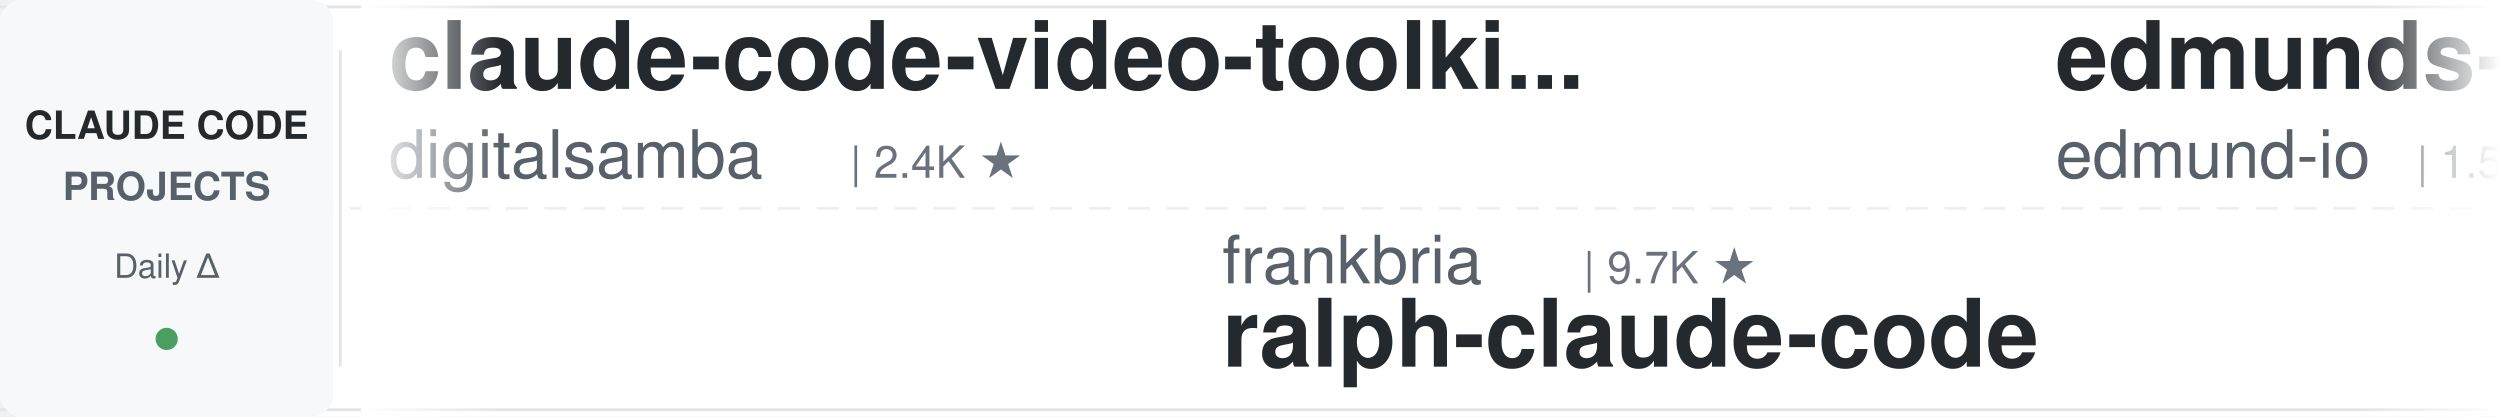
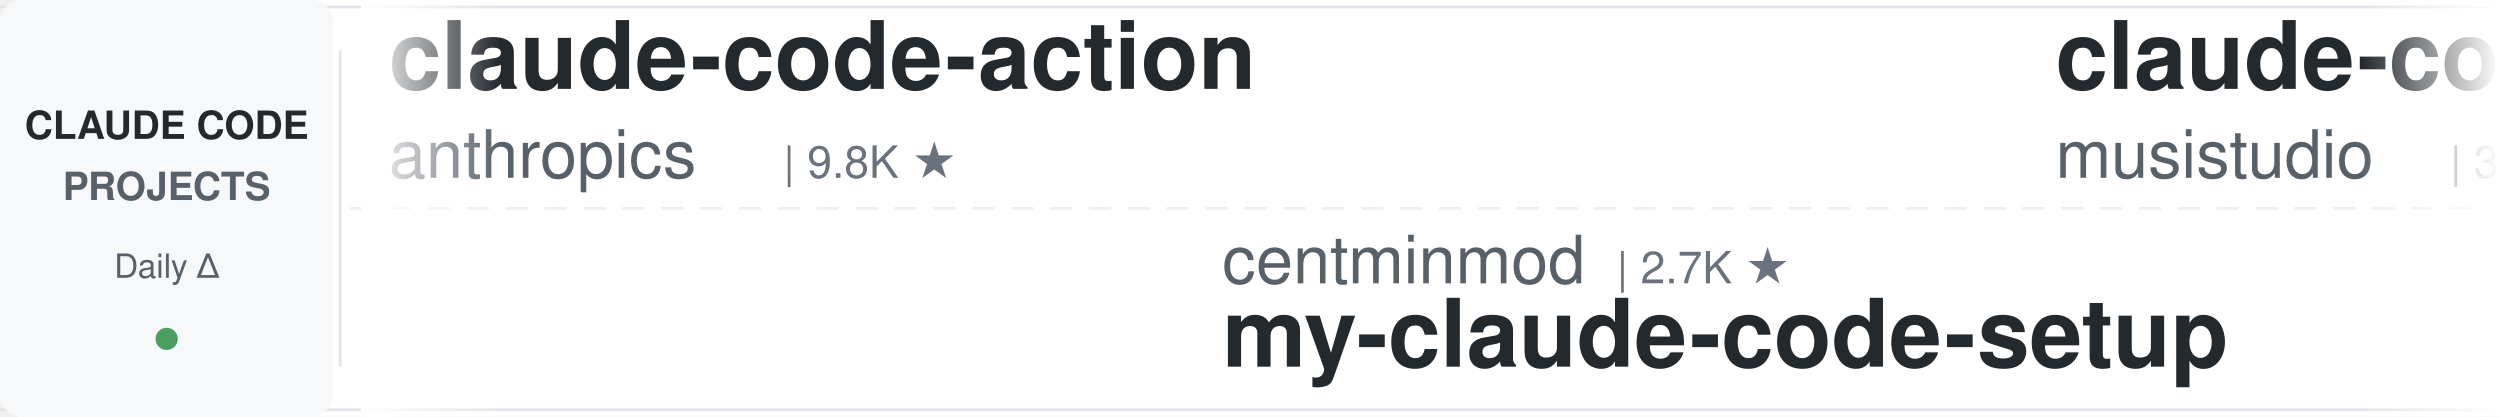
<svg xmlns="http://www.w3.org/2000/svg" width="900" height="150">
  <defs>
    <linearGradient id="leftFade" x1="0%" y1="0%" x2="100%" y2="0%">
      <stop offset="0%" style="stop-color:#ffffff;stop-opacity:1" />
      <stop offset="100%" style="stop-color:#ffffff;stop-opacity:0" />
    </linearGradient>
    <linearGradient id="rightFade" x1="0%" y1="0%" x2="100%" y2="0%">
      <stop offset="0%" style="stop-color:#ffffff;stop-opacity:0" />
      <stop offset="100%" style="stop-color:#ffffff;stop-opacity:1" />
    </linearGradient>
  </defs>
  <rect width="900" height="150" fill="#ffffff" rx="8" />
  <rect x="0" y="2" width="900" height="1" fill="#e1e4e8" />
  <rect x="0" y="147" width="900" height="1" fill="#e1e4e8" />
  <line x1="0" y1="75" x2="900" y2="75" stroke="#e1e4e8" stroke-width="1" stroke-dasharray="8 6" opacity="0.6" />
  <rect x="0" y="0" width="120" height="150" fill="#f6f8fa" rx="8" />
  <text x="60" y="50" font-family="-apple-system, BlinkMacSystemFont, 'Segoe UI', Helvetica, Arial, sans-serif" font-size="14" font-weight="600" fill="#24292e" text-anchor="middle">CLAUDE CODE</text>
  <text x="60" y="72" font-family="-apple-system, BlinkMacSystemFont, 'Segoe UI', Helvetica, Arial, sans-serif" font-size="14" font-weight="600" fill="#586069" text-anchor="middle">PROJECTS</text>
  <text x="60" y="100" font-family="-apple-system, BlinkMacSystemFont, 'Segoe UI', Helvetica, Arial, sans-serif" font-size="12" font-weight="500" fill="#586069" text-anchor="middle">Daily Δ</text>
  <circle cx="60" cy="122" r="4" fill="#22863a" opacity="0.8" />
  <rect x="122" y="18" width="1" height="114" fill="#e1e4e8" />
  <clipPath id="tickerClip">
    <rect x="130" y="0" width="770" height="150" />
  </clipPath>
  <g clip-path="url(#tickerClip)">
    <g id="tickerItems">
      <animateTransform attributeName="transform" attributeType="XML" type="translate" from="0 0" to="-3000 0" dur="54s" repeatCount="indefinite" />
      <g transform="translate(0, 0)">
-         <text x="140" y="32" font-family="-apple-system, BlinkMacSystemFont, 'Segoe UI', Helvetica, Arial, sans-serif" font-size="34" font-weight="600" fill="#24292e">claude-code-video-toolki...</text>
-         <text x="140" y="64" font-family="-apple-system, BlinkMacSystemFont, 'Segoe UI', Helvetica, Arial, sans-serif" font-size="24" font-weight="400" fill="#586069">digitalsamba</text>
-         <text x="306" y="64" font-family="-apple-system, BlinkMacSystemFont, 'Segoe UI', Helvetica, Arial, sans-serif" font-size="16" font-weight="500" fill="#6a737d">| 2.4K ★</text>
+         <text x="140" y="32" font-family="-apple-system, BlinkMacSystemFont, 'Segoe UI', Helvetica, Arial, sans-serif" font-size="34" font-weight="600" fill="#24292e">claude-code-action</text>
+         <text x="140" y="64" font-family="-apple-system, BlinkMacSystemFont, 'Segoe UI', Helvetica, Arial, sans-serif" font-size="24" font-weight="400" fill="#586069">anthropics</text>
+         <text x="282" y="64" font-family="-apple-system, BlinkMacSystemFont, 'Segoe UI', Helvetica, Arial, sans-serif" font-size="16" font-weight="500" fill="#6a737d">| 9.8K ★</text>
      </g>
      <g transform="translate(300, 0)">
-         <text x="140" y="102" font-family="-apple-system, BlinkMacSystemFont, 'Segoe UI', Helvetica, Arial, sans-serif" font-size="24" font-weight="400" fill="#586069">frankbria</text>
-         <text x="270" y="102" font-family="-apple-system, BlinkMacSystemFont, 'Segoe UI', Helvetica, Arial, sans-serif" font-size="16" font-weight="500" fill="#6a737d">| 9.7K ★</text>
-         <text x="140" y="132" font-family="-apple-system, BlinkMacSystemFont, 'Segoe UI', Helvetica, Arial, sans-serif" font-size="34" font-weight="600" fill="#24292e">ralph-claude-code</text>
+         <text x="140" y="102" font-family="-apple-system, BlinkMacSystemFont, 'Segoe UI', Helvetica, Arial, sans-serif" font-size="24" font-weight="400" fill="#586069">centminmod</text>
+         <text x="282" y="102" font-family="-apple-system, BlinkMacSystemFont, 'Segoe UI', Helvetica, Arial, sans-serif" font-size="16" font-weight="500" fill="#6a737d">| 2.7K ★</text>
+         <text x="140" y="132" font-family="-apple-system, BlinkMacSystemFont, 'Segoe UI', Helvetica, Arial, sans-serif" font-size="34" font-weight="600" fill="#24292e">my-claude-code-setup</text>
      </g>
      <g transform="translate(600, 0)">
-         <text x="140" y="32" font-family="-apple-system, BlinkMacSystemFont, 'Segoe UI', Helvetica, Arial, sans-serif" font-size="34" font-weight="600" fill="#24292e">edmunds-claude-code</text>
-         <text x="140" y="64" font-family="-apple-system, BlinkMacSystemFont, 'Segoe UI', Helvetica, Arial, sans-serif" font-size="24" font-weight="400" fill="#586069">edmund-io</text>
-         <text x="270" y="64" font-family="-apple-system, BlinkMacSystemFont, 'Segoe UI', Helvetica, Arial, sans-serif" font-size="16" font-weight="500" fill="#6a737d">| 1.5K ★</text>
+         <text x="140" y="32" font-family="-apple-system, BlinkMacSystemFont, 'Segoe UI', Helvetica, Arial, sans-serif" font-size="34" font-weight="600" fill="#24292e">claude-code-router</text>
+         <text x="140" y="64" font-family="-apple-system, BlinkMacSystemFont, 'Segoe UI', Helvetica, Arial, sans-serif" font-size="24" font-weight="400" fill="#586069">musistudio</text>
+         <text x="282" y="64" font-family="-apple-system, BlinkMacSystemFont, 'Segoe UI', Helvetica, Arial, sans-serif" font-size="16" font-weight="500" fill="#6a737d">| 38.0K ★</text>
      </g>
      <g transform="translate(900, 0)">
-         <text x="140" y="102" font-family="-apple-system, BlinkMacSystemFont, 'Segoe UI', Helvetica, Arial, sans-serif" font-size="24" font-weight="400" fill="#586069">Maciek-roboblog</text>
-         <text x="342" y="102" font-family="-apple-system, BlinkMacSystemFont, 'Segoe UI', Helvetica, Arial, sans-serif" font-size="16" font-weight="500" fill="#6a737d">| 8.8K ★</text>
-         <text x="140" y="132" font-family="-apple-system, BlinkMacSystemFont, 'Segoe UI', Helvetica, Arial, sans-serif" font-size="34" font-weight="600" fill="#24292e">Claude-Code-Usage-Monito...</text>
+         <text x="140" y="102" font-family="-apple-system, BlinkMacSystemFont, 'Segoe UI', Helvetica, Arial, sans-serif" font-size="24" font-weight="400" fill="#586069">shanraisshan</text>
+         <text x="306" y="102" font-family="-apple-system, BlinkMacSystemFont, 'Segoe UI', Helvetica, Arial, sans-serif" font-size="16" font-weight="500" fill="#6a737d">| 68.5K ★</text>
+         <text x="140" y="132" font-family="-apple-system, BlinkMacSystemFont, 'Segoe UI', Helvetica, Arial, sans-serif" font-size="34" font-weight="600" fill="#24292e">claude-code-best-practic...</text>
      </g>
      <g transform="translate(1200, 0)">
-         <text x="140" y="32" font-family="-apple-system, BlinkMacSystemFont, 'Segoe UI', Helvetica, Arial, sans-serif" font-size="34" font-weight="600" fill="#24292e">claude-code-ultimate-gui...</text>
-         <text x="140" y="64" font-family="-apple-system, BlinkMacSystemFont, 'Segoe UI', Helvetica, Arial, sans-serif" font-size="24" font-weight="400" fill="#586069">FlorianBruniaux</text>
-         <text x="342" y="64" font-family="-apple-system, BlinkMacSystemFont, 'Segoe UI', Helvetica, Arial, sans-serif" font-size="16" font-weight="500" fill="#6a737d">| 6.3K ★</text>
+         <text x="140" y="32" font-family="-apple-system, BlinkMacSystemFont, 'Segoe UI', Helvetica, Arial, sans-serif" font-size="34" font-weight="600" fill="#24292e">Open-ClaudeCode</text>
+         <text x="140" y="64" font-family="-apple-system, BlinkMacSystemFont, 'Segoe UI', Helvetica, Arial, sans-serif" font-size="24" font-weight="400" fill="#586069">LING71671</text>
+         <text x="270" y="64" font-family="-apple-system, BlinkMacSystemFont, 'Segoe UI', Helvetica, Arial, sans-serif" font-size="16" font-weight="500" fill="#6a737d">| 978 ★</text>
      </g>
      <g transform="translate(1500, 0)">
-         <text x="140" y="102" font-family="-apple-system, BlinkMacSystemFont, 'Segoe UI', Helvetica, Arial, sans-serif" font-size="24" font-weight="400" fill="#586069">OneRedOak</text>
-         <text x="270" y="102" font-family="-apple-system, BlinkMacSystemFont, 'Segoe UI', Helvetica, Arial, sans-serif" font-size="16" font-weight="500" fill="#6a737d">| 3.9K ★</text>
-         <text x="140" y="132" font-family="-apple-system, BlinkMacSystemFont, 'Segoe UI', Helvetica, Arial, sans-serif" font-size="34" font-weight="600" fill="#24292e">claude-code-workflows</text>
+         <text x="140" y="102" font-family="-apple-system, BlinkMacSystemFont, 'Segoe UI', Helvetica, Arial, sans-serif" font-size="24" font-weight="400" fill="#586069">affaan-m</text>
+         <text x="258" y="102" font-family="-apple-system, BlinkMacSystemFont, 'Segoe UI', Helvetica, Arial, sans-serif" font-size="16" font-weight="500" fill="#6a737d">| 296.8K ★</text>
+         <text x="140" y="132" font-family="-apple-system, BlinkMacSystemFont, 'Segoe UI', Helvetica, Arial, sans-serif" font-size="34" font-weight="600" fill="#24292e">ECC</text>
      </g>
      <g transform="translate(1800, 0)">
-         <text x="140" y="32" font-family="-apple-system, BlinkMacSystemFont, 'Segoe UI', Helvetica, Arial, sans-serif" font-size="34" font-weight="600" fill="#24292e">Claude-Code-Game-Studios</text>
-         <text x="140" y="64" font-family="-apple-system, BlinkMacSystemFont, 'Segoe UI', Helvetica, Arial, sans-serif" font-size="24" font-weight="400" fill="#586069">Donchitos</text>
-         <text x="270" y="64" font-family="-apple-system, BlinkMacSystemFont, 'Segoe UI', Helvetica, Arial, sans-serif" font-size="16" font-weight="500" fill="#6a737d">| 34.7K ★</text>
+         <text x="140" y="32" font-family="-apple-system, BlinkMacSystemFont, 'Segoe UI', Helvetica, Arial, sans-serif" font-size="34" font-weight="600" fill="#24292e">claude-code-tudou</text>
+         <text x="140" y="64" font-family="-apple-system, BlinkMacSystemFont, 'Segoe UI', Helvetica, Arial, sans-serif" font-size="24" font-weight="400" fill="#586069">AICoderTudou</text>
+         <text x="306" y="64" font-family="-apple-system, BlinkMacSystemFont, 'Segoe UI', Helvetica, Arial, sans-serif" font-size="16" font-weight="500" fill="#6a737d">| 493 ★</text>
      </g>
      <g transform="translate(2100, 0)">
-         <text x="140" y="102" font-family="-apple-system, BlinkMacSystemFont, 'Segoe UI', Helvetica, Arial, sans-serif" font-size="24" font-weight="400" fill="#586069">huangjia2019</text>
-         <text x="306" y="102" font-family="-apple-system, BlinkMacSystemFont, 'Segoe UI', Helvetica, Arial, sans-serif" font-size="16" font-weight="500" fill="#6a737d">| 1.1K ★</text>
-         <text x="140" y="132" font-family="-apple-system, BlinkMacSystemFont, 'Segoe UI', Helvetica, Arial, sans-serif" font-size="34" font-weight="600" fill="#24292e">claude-code-engineering</text>
+         <text x="140" y="102" font-family="-apple-system, BlinkMacSystemFont, 'Segoe UI', Helvetica, Arial, sans-serif" font-size="24" font-weight="400" fill="#586069">Piebald-AI</text>
+         <text x="282" y="102" font-family="-apple-system, BlinkMacSystemFont, 'Segoe UI', Helvetica, Arial, sans-serif" font-size="16" font-weight="500" fill="#6a737d">| 13.1K ★</text>
+         <text x="140" y="132" font-family="-apple-system, BlinkMacSystemFont, 'Segoe UI', Helvetica, Arial, sans-serif" font-size="34" font-weight="600" fill="#24292e">claude-code-system-promp...</text>
      </g>
      <g transform="translate(2400, 0)">
-         <text x="140" y="32" font-family="-apple-system, BlinkMacSystemFont, 'Segoe UI', Helvetica, Arial, sans-serif" font-size="34" font-weight="600" fill="#24292e">claude_codex_bridge</text>
-         <text x="140" y="64" font-family="-apple-system, BlinkMacSystemFont, 'Segoe UI', Helvetica, Arial, sans-serif" font-size="24" font-weight="400" fill="#586069">SeemSeam</text>
-         <text x="258" y="64" font-family="-apple-system, BlinkMacSystemFont, 'Segoe UI', Helvetica, Arial, sans-serif" font-size="16" font-weight="500" fill="#6a737d">| 3.6K ★</text>
+         <text x="140" y="32" font-family="-apple-system, BlinkMacSystemFont, 'Segoe UI', Helvetica, Arial, sans-serif" font-size="34" font-weight="600" fill="#24292e">Claude-Code-Usage-Monito...</text>
+         <text x="140" y="64" font-family="-apple-system, BlinkMacSystemFont, 'Segoe UI', Helvetica, Arial, sans-serif" font-size="24" font-weight="400" fill="#586069">Maciek-roboblog</text>
+         <text x="342" y="64" font-family="-apple-system, BlinkMacSystemFont, 'Segoe UI', Helvetica, Arial, sans-serif" font-size="16" font-weight="500" fill="#6a737d">| 8.8K ★</text>
      </g>
      <g transform="translate(2700, 0)">
-         <text x="140" y="102" font-family="-apple-system, BlinkMacSystemFont, 'Segoe UI', Helvetica, Arial, sans-serif" font-size="24" font-weight="400" fill="#586069">simonw</text>
-         <text x="234" y="102" font-family="-apple-system, BlinkMacSystemFont, 'Segoe UI', Helvetica, Arial, sans-serif" font-size="16" font-weight="500" fill="#6a737d">| 1.7K ★</text>
-         <text x="140" y="132" font-family="-apple-system, BlinkMacSystemFont, 'Segoe UI', Helvetica, Arial, sans-serif" font-size="34" font-weight="600" fill="#24292e">claude-code-transcripts</text>
+         <text x="140" y="102" font-family="-apple-system, BlinkMacSystemFont, 'Segoe UI', Helvetica, Arial, sans-serif" font-size="24" font-weight="400" fill="#586069">lintsinghua</text>
+         <text x="294" y="102" font-family="-apple-system, BlinkMacSystemFont, 'Segoe UI', Helvetica, Arial, sans-serif" font-size="16" font-weight="500" fill="#6a737d">| 4.3K ★</text>
+         <text x="140" y="132" font-family="-apple-system, BlinkMacSystemFont, 'Segoe UI', Helvetica, Arial, sans-serif" font-size="34" font-weight="600" fill="#24292e">claude-code-book</text>
      </g>
      <g transform="translate(3000, 0)">
-         <text x="140" y="32" font-family="-apple-system, BlinkMacSystemFont, 'Segoe UI', Helvetica, Arial, sans-serif" font-size="34" font-weight="600" fill="#24292e">claude-code-video-toolki...</text>
-         <text x="140" y="64" font-family="-apple-system, BlinkMacSystemFont, 'Segoe UI', Helvetica, Arial, sans-serif" font-size="24" font-weight="400" fill="#586069">digitalsamba</text>
-         <text x="306" y="64" font-family="-apple-system, BlinkMacSystemFont, 'Segoe UI', Helvetica, Arial, sans-serif" font-size="16" font-weight="500" fill="#6a737d">| 2.4K ★</text>
+         <text x="140" y="32" font-family="-apple-system, BlinkMacSystemFont, 'Segoe UI', Helvetica, Arial, sans-serif" font-size="34" font-weight="600" fill="#24292e">claude-code-action</text>
+         <text x="140" y="64" font-family="-apple-system, BlinkMacSystemFont, 'Segoe UI', Helvetica, Arial, sans-serif" font-size="24" font-weight="400" fill="#586069">anthropics</text>
+         <text x="282" y="64" font-family="-apple-system, BlinkMacSystemFont, 'Segoe UI', Helvetica, Arial, sans-serif" font-size="16" font-weight="500" fill="#6a737d">| 9.8K ★</text>
      </g>
      <g transform="translate(3300, 0)">
-         <text x="140" y="102" font-family="-apple-system, BlinkMacSystemFont, 'Segoe UI', Helvetica, Arial, sans-serif" font-size="24" font-weight="400" fill="#586069">frankbria</text>
-         <text x="270" y="102" font-family="-apple-system, BlinkMacSystemFont, 'Segoe UI', Helvetica, Arial, sans-serif" font-size="16" font-weight="500" fill="#6a737d">| 9.7K ★</text>
-         <text x="140" y="132" font-family="-apple-system, BlinkMacSystemFont, 'Segoe UI', Helvetica, Arial, sans-serif" font-size="34" font-weight="600" fill="#24292e">ralph-claude-code</text>
+         <text x="140" y="102" font-family="-apple-system, BlinkMacSystemFont, 'Segoe UI', Helvetica, Arial, sans-serif" font-size="24" font-weight="400" fill="#586069">centminmod</text>
+         <text x="282" y="102" font-family="-apple-system, BlinkMacSystemFont, 'Segoe UI', Helvetica, Arial, sans-serif" font-size="16" font-weight="500" fill="#6a737d">| 2.7K ★</text>
+         <text x="140" y="132" font-family="-apple-system, BlinkMacSystemFont, 'Segoe UI', Helvetica, Arial, sans-serif" font-size="34" font-weight="600" fill="#24292e">my-claude-code-setup</text>
      </g>
      <g transform="translate(3600, 0)">
-         <text x="140" y="32" font-family="-apple-system, BlinkMacSystemFont, 'Segoe UI', Helvetica, Arial, sans-serif" font-size="34" font-weight="600" fill="#24292e">edmunds-claude-code</text>
-         <text x="140" y="64" font-family="-apple-system, BlinkMacSystemFont, 'Segoe UI', Helvetica, Arial, sans-serif" font-size="24" font-weight="400" fill="#586069">edmund-io</text>
-         <text x="270" y="64" font-family="-apple-system, BlinkMacSystemFont, 'Segoe UI', Helvetica, Arial, sans-serif" font-size="16" font-weight="500" fill="#6a737d">| 1.5K ★</text>
+         <text x="140" y="32" font-family="-apple-system, BlinkMacSystemFont, 'Segoe UI', Helvetica, Arial, sans-serif" font-size="34" font-weight="600" fill="#24292e">claude-code-router</text>
+         <text x="140" y="64" font-family="-apple-system, BlinkMacSystemFont, 'Segoe UI', Helvetica, Arial, sans-serif" font-size="24" font-weight="400" fill="#586069">musistudio</text>
+         <text x="282" y="64" font-family="-apple-system, BlinkMacSystemFont, 'Segoe UI', Helvetica, Arial, sans-serif" font-size="16" font-weight="500" fill="#6a737d">| 38.0K ★</text>
      </g>
      <g transform="translate(3900, 0)">
-         <text x="140" y="102" font-family="-apple-system, BlinkMacSystemFont, 'Segoe UI', Helvetica, Arial, sans-serif" font-size="24" font-weight="400" fill="#586069">Maciek-roboblog</text>
-         <text x="342" y="102" font-family="-apple-system, BlinkMacSystemFont, 'Segoe UI', Helvetica, Arial, sans-serif" font-size="16" font-weight="500" fill="#6a737d">| 8.8K ★</text>
-         <text x="140" y="132" font-family="-apple-system, BlinkMacSystemFont, 'Segoe UI', Helvetica, Arial, sans-serif" font-size="34" font-weight="600" fill="#24292e">Claude-Code-Usage-Monito...</text>
+         <text x="140" y="102" font-family="-apple-system, BlinkMacSystemFont, 'Segoe UI', Helvetica, Arial, sans-serif" font-size="24" font-weight="400" fill="#586069">shanraisshan</text>
+         <text x="306" y="102" font-family="-apple-system, BlinkMacSystemFont, 'Segoe UI', Helvetica, Arial, sans-serif" font-size="16" font-weight="500" fill="#6a737d">| 68.5K ★</text>
+         <text x="140" y="132" font-family="-apple-system, BlinkMacSystemFont, 'Segoe UI', Helvetica, Arial, sans-serif" font-size="34" font-weight="600" fill="#24292e">claude-code-best-practic...</text>
      </g>
    </g>
  </g>
  <rect x="130" y="0" width="50" height="150" fill="url(#leftFade)" />
  <rect x="850" y="0" width="50" height="150" fill="url(#rightFade)" />
</svg>
